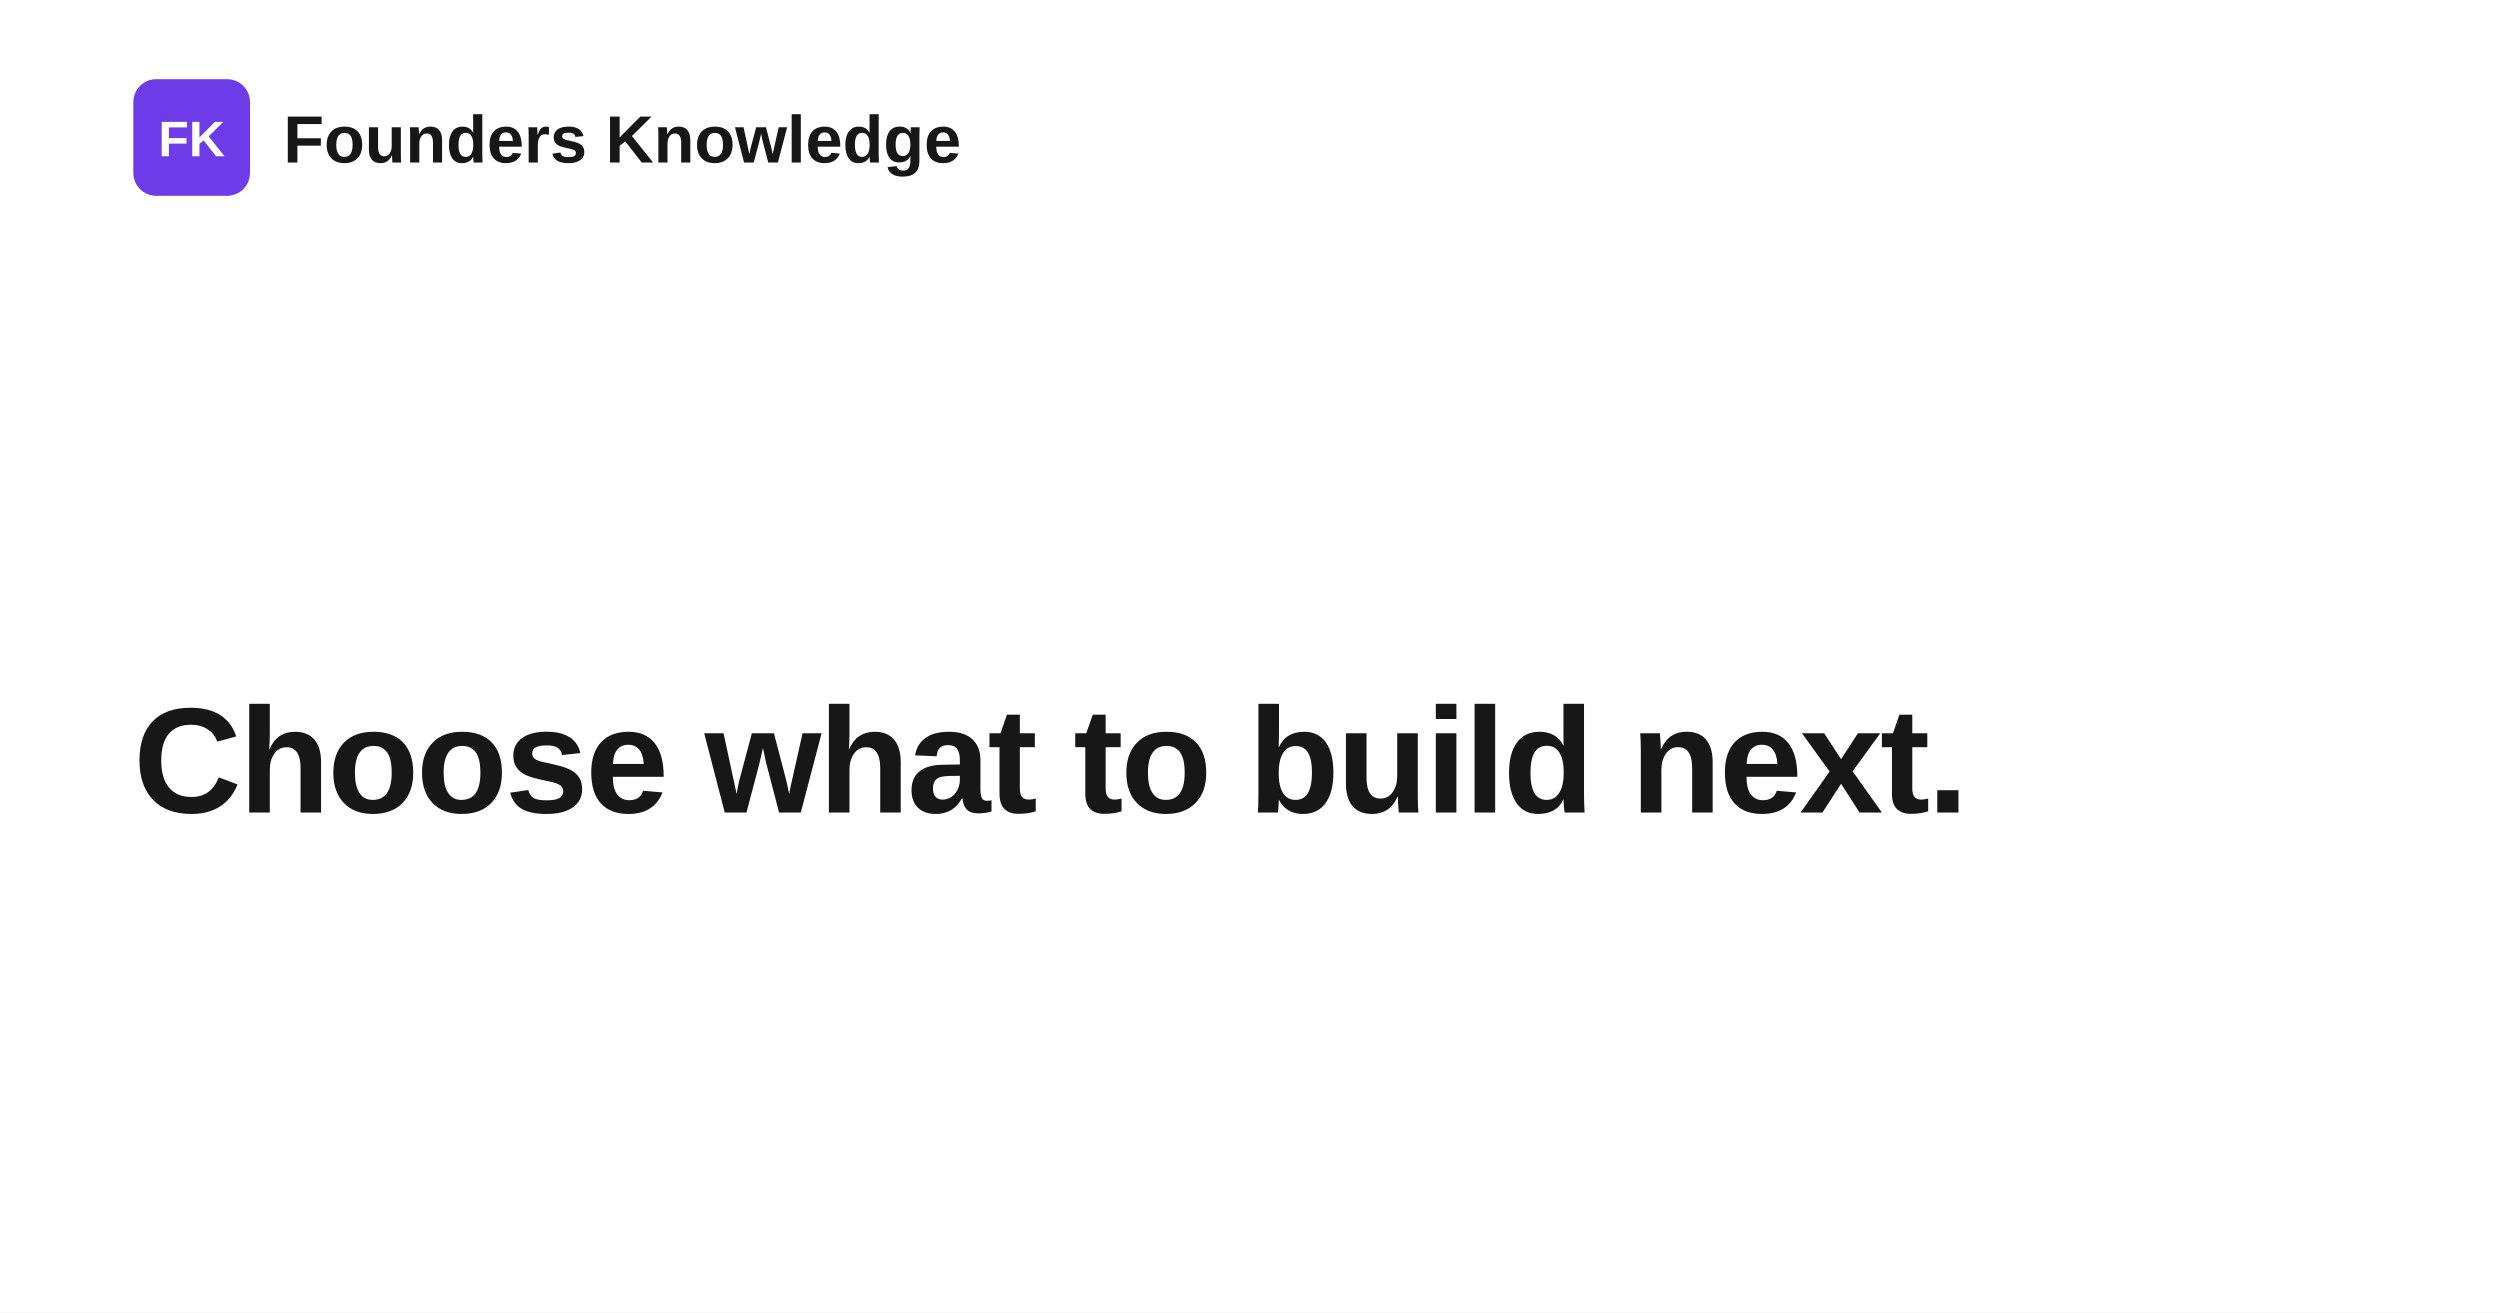
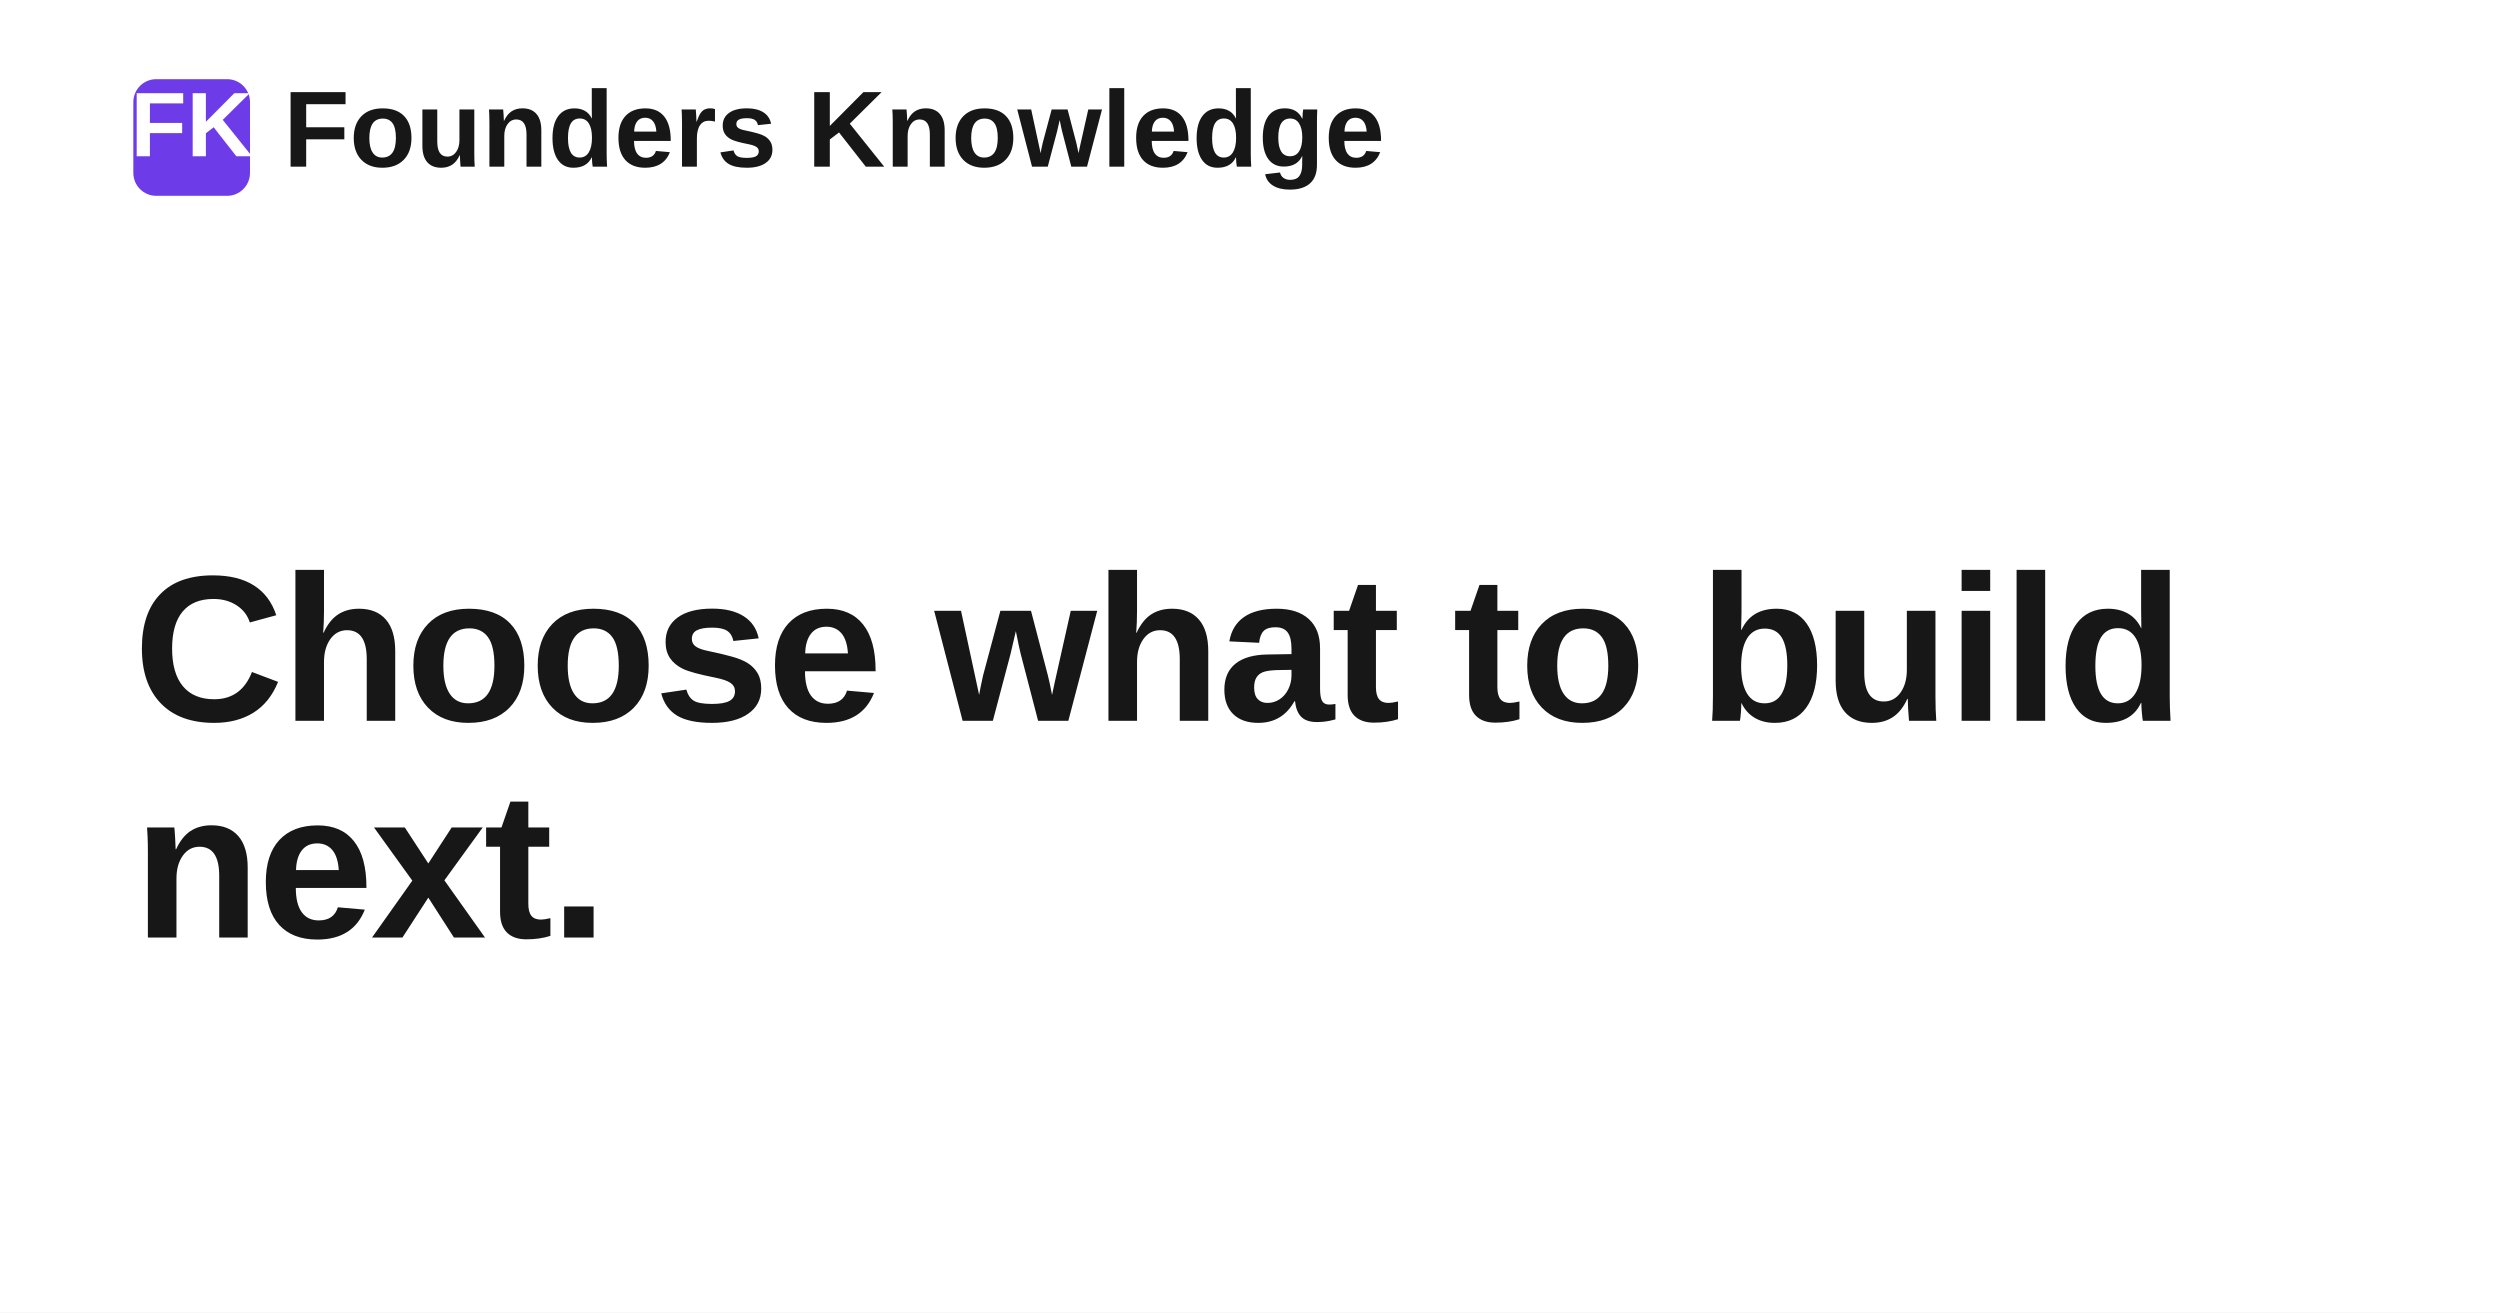
<svg xmlns="http://www.w3.org/2000/svg" width="1200" height="630" viewBox="0 0 1200 630" role="img" aria-label="Choose what to build next.">
  <rect width="1200" height="630" fill="#ffffff" />
  <rect x="64" y="38" width="56" height="56" rx="11" fill="#6d3be8" />
-   <text x="92" y="75" text-anchor="middle" fill="#ffffff" font-family="Space Grotesk, Arial, Helvetica, sans-serif" font-size="24" font-weight="700">FK</text>
-   <text x="136" y="78" fill="#171717" font-family="Space Grotesk, Arial, Helvetica, sans-serif" font-size="32" font-weight="700">Founders Knowledge</text>
-   <text x="64" y="390" fill="#171717" font-family="Space Grotesk, Arial, Helvetica, sans-serif" font-size="72" font-weight="700" letter-spacing="-1.4">
-     <tspan x="64" dy="0">Choose what to build next.</tspan>
+   <text x="92" y="75" text-anchor="middle" fill="#ffffff" font-family="Space Grotesk, Arial, Helvetica, sans-serif" font-size="44" font-weight="700">FK</text>
+   <text x="136" y="80" fill="#171717" font-family="Space Grotesk, Arial, Helvetica, sans-serif" font-size="52" font-weight="700">Founders Knowledge</text>
+   <text x="64" y="346" fill="#171717" font-family="Space Grotesk, Arial, Helvetica, sans-serif" font-size="100" font-weight="700" letter-spacing="-1.4">
+     <tspan x="64" dy="0">Choose what to build</tspan>
+     <tspan x="64" dy="104">next.</tspan>
  </text>
</svg>
